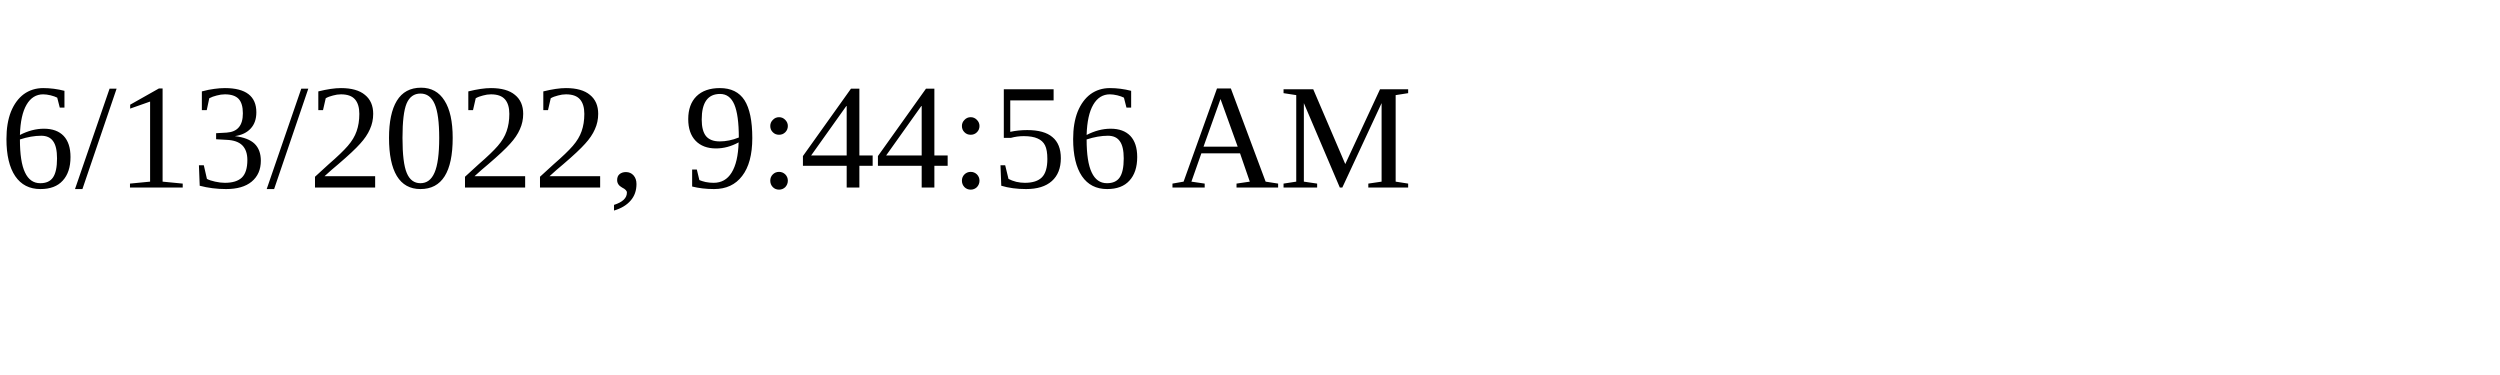
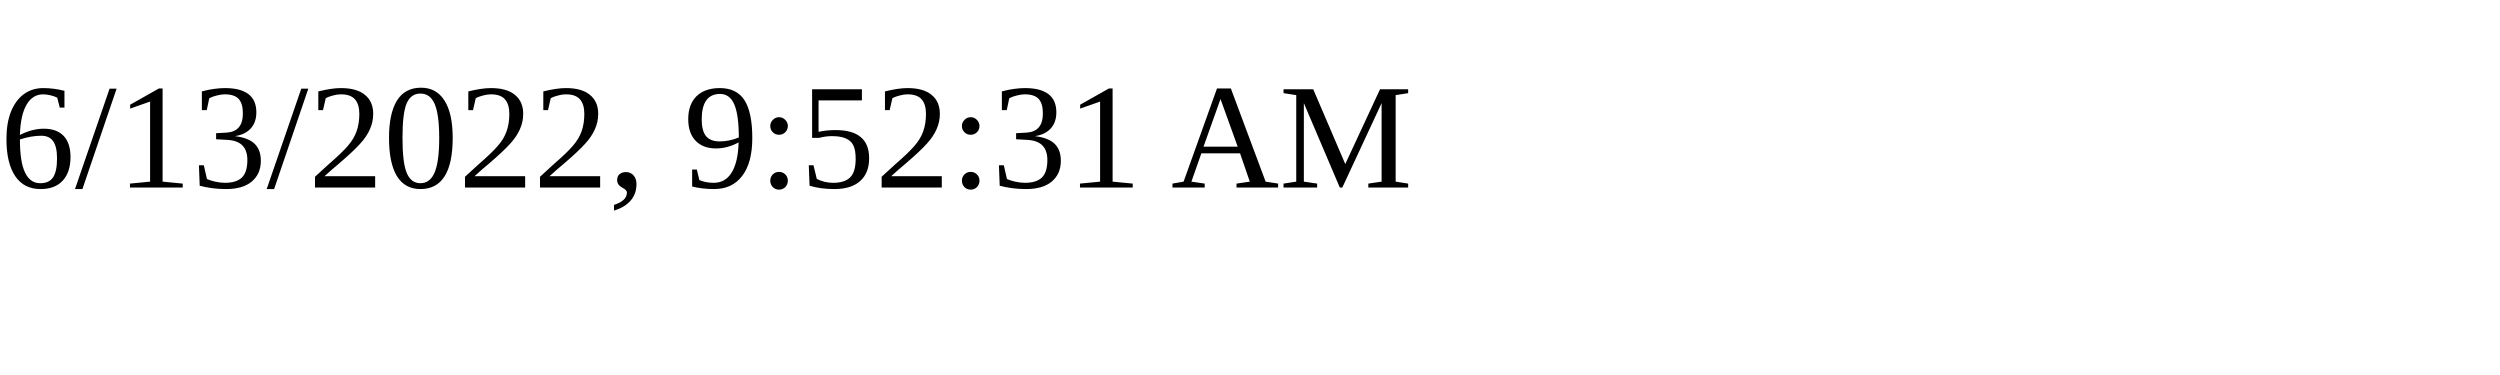
<svg xmlns="http://www.w3.org/2000/svg" height="30" width="200">
-   <text x="0" y="15">6/13/2022, 9:44:56 AM</text>
+   <text x="0" y="15">6/13/2022, 9:52:31 AM</text>
</svg>
